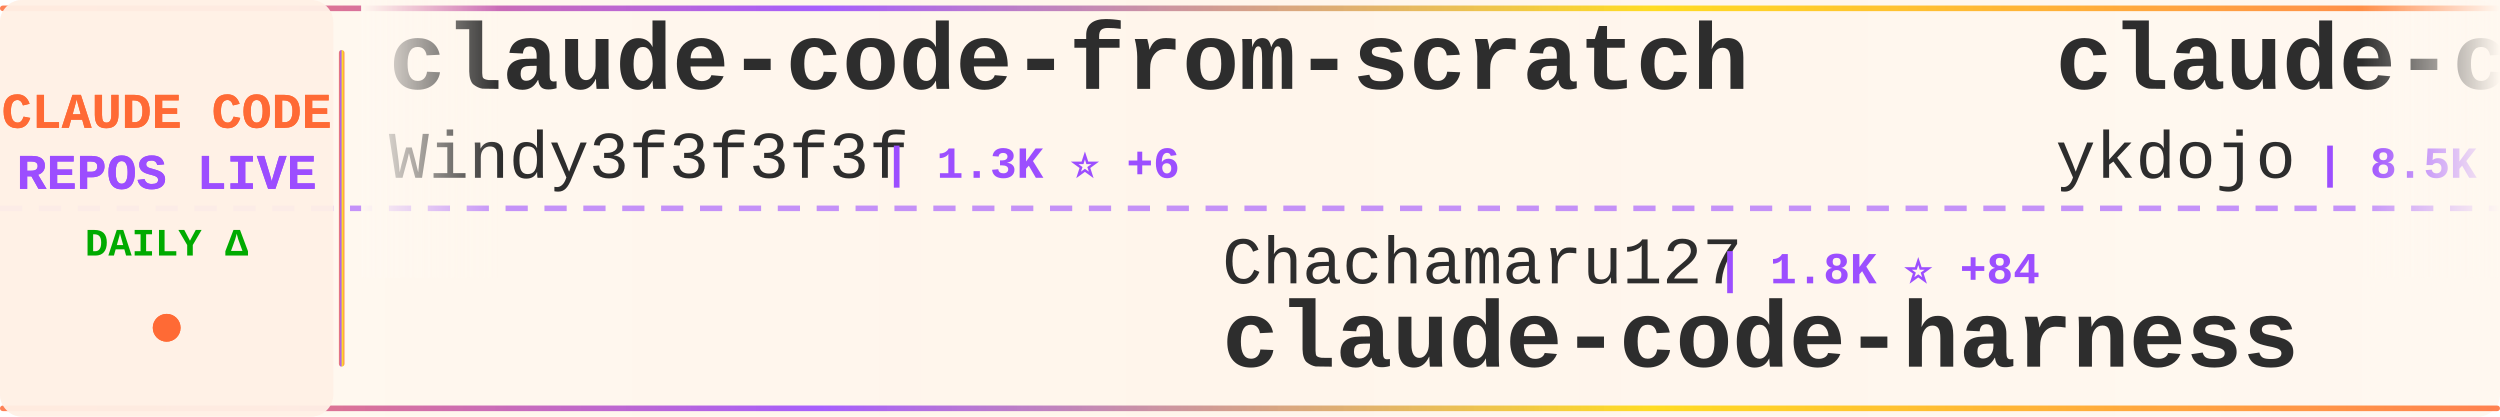
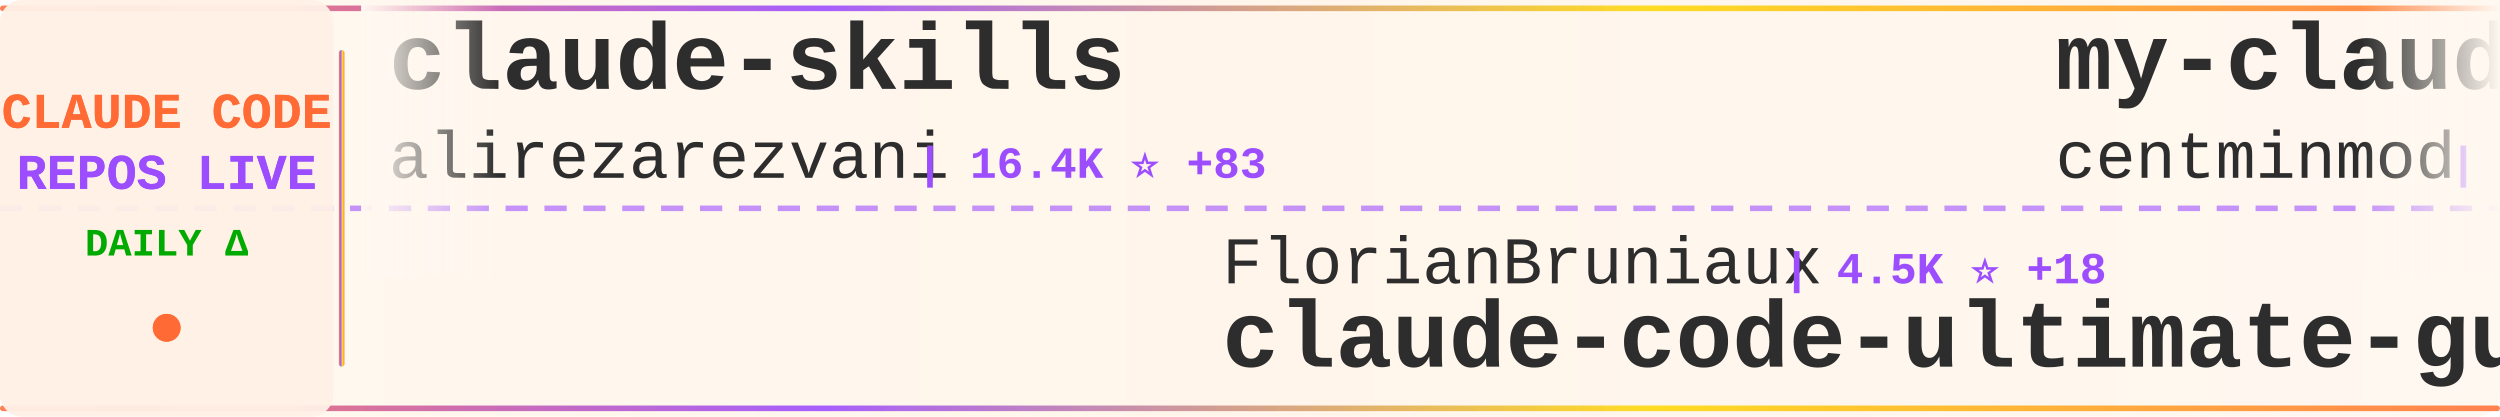
<svg xmlns="http://www.w3.org/2000/svg" width="900" height="150">
  <defs>
    <linearGradient id="tickerBg" x1="0%" y1="0%" x2="100%" y2="0%">
      <stop offset="0%" style="stop-color:#fff8f0;stop-opacity:0.98" />
      <stop offset="50%" style="stop-color:#fff5eb;stop-opacity:1" />
      <stop offset="100%" style="stop-color:#fff8f0;stop-opacity:0.98" />
    </linearGradient>
    <linearGradient id="borderGrad" x1="0%" y1="0%" x2="100%" y2="0%">
      <stop offset="0%" style="stop-color:#FF6B35;stop-opacity:0.85">
        <animate attributeName="stop-opacity" values="0.85;1;0.85" dur="2s" repeatCount="indefinite" />
      </stop>
      <stop offset="33%" style="stop-color:#9C4EFF;stop-opacity:0.9">
        <animate attributeName="stop-opacity" values="0.9;1;0.9" dur="2.2s" repeatCount="indefinite" />
      </stop>
      <stop offset="66%" style="stop-color:#FFD700;stop-opacity:0.85">
        <animate attributeName="stop-opacity" values="0.85;1;0.85" dur="1.8s" repeatCount="indefinite" />
      </stop>
      <stop offset="100%" style="stop-color:#FF6B35;stop-opacity:0.85">
        <animate attributeName="stop-opacity" values="0.85;1;0.85" dur="2s" repeatCount="indefinite" />
      </stop>
    </linearGradient>
    <filter id="textGlow">
      <feGaussianBlur stdDeviation="0.15" result="coloredBlur" />
      <feMerge>
        <feMergeNode in="coloredBlur" />
        <feMergeNode in="SourceGraphic" />
      </feMerge>
    </filter>
    <filter id="metricGlow">
      <feGaussianBlur stdDeviation="0.2" result="coloredBlur" />
      <feMerge>
        <feMergeNode in="coloredBlur" />
        <feMergeNode in="SourceGraphic" />
      </feMerge>
    </filter>
    <linearGradient id="leftFade" x1="0%" y1="0%" x2="100%" y2="0%">
      <stop offset="0%" style="stop-color:#fff8f0;stop-opacity:1" />
      <stop offset="100%" style="stop-color:#fff8f0;stop-opacity:0" />
    </linearGradient>
    <linearGradient id="rightFade" x1="0%" y1="0%" x2="100%" y2="0%">
      <stop offset="0%" style="stop-color:#fff8f0;stop-opacity:0" />
      <stop offset="100%" style="stop-color:#fff8f0;stop-opacity:1" />
    </linearGradient>
  </defs>
  <rect width="900" height="150" fill="url(#tickerBg)" rx="8" />
  <rect x="0" y="2" width="900" height="2" fill="url(#borderGrad)" rx="1" />
  <rect x="0" y="146" width="900" height="2" fill="url(#borderGrad)" rx="1" />
  <line x1="0" y1="75" x2="900" y2="75" stroke="#9C4EFF" stroke-width="2" stroke-dasharray="8 6" opacity="0.6" />
  <rect x="0" y="0" width="120" height="150" fill="#fff0e6" opacity="0.95" rx="8" />
  <text x="60" y="46" font-family="'Courier New', monospace" font-size="18" font-weight="bold" fill="#FF6B35" text-anchor="middle" filter="url(#textGlow)">
    CLAUDE CODE
  </text>
  <text x="60" y="68" font-family="'Courier New', monospace" font-size="18" font-weight="bold" fill="#9C4EFF" text-anchor="middle" filter="url(#textGlow)">
    REPOS LIVE
  </text>
  <text x="60" y="92" font-family="'Courier New', monospace" font-size="14" font-weight="bold" fill="#00aa00" text-anchor="middle">
    DAILY Δ
  </text>
  <circle cx="60" cy="118" r="5" fill="#FF6B35" filter="url(#metricGlow)">
    <animate attributeName="r" values="4;6;4" dur="1.5s" repeatCount="indefinite" />
    <animate attributeName="opacity" values="0.6;1;0.6" dur="1.5s" repeatCount="indefinite" />
  </circle>
  <rect x="122" y="18" width="2" height="114" fill="url(#borderGrad)" rx="1" />
  <clipPath id="tickerClip">
    <rect x="130" y="0" width="770" height="150" />
  </clipPath>
  <g clip-path="url(#tickerClip)">
    <g id="tickerItems">
      <animateTransform attributeName="transform" attributeType="XML" type="translate" from="0 0" to="-3000 0" dur="54s" repeatCount="indefinite" />
      <g transform="translate(0, 0)">
-         <text x="140" y="32" font-family="'Courier New', monospace" font-size="34" font-weight="bold" fill="#2d2d2d">claude-code-from-scratch</text>
-         <text x="140" y="64" font-family="'Courier New', monospace" font-size="24" font-weight="normal" fill="#2d2d2d" opacity="1.0">Windy3f3f3f3f</text>
-         <text x="318" y="64" font-family="'Courier New', monospace" font-size="16" font-weight="bold" fill="#9C4EFF"> | 1.3K ⭐ +6</text>
+         <text x="140" y="32" font-family="'Courier New', monospace" font-size="34" font-weight="bold" fill="#2d2d2d">claude-skills</text>
+         <text x="140" y="64" font-family="'Courier New', monospace" font-size="24" font-weight="normal" fill="#2d2d2d" opacity="1.0">alirezarezvani</text>
+         <text x="330" y="64" font-family="'Courier New', monospace" font-size="16" font-weight="bold" fill="#9C4EFF"> | 16.4K ⭐ +83</text>
      </g>
      <g transform="translate(300, 0)">
-         <text x="140" y="102" font-family="'Courier New', monospace" font-size="24" font-weight="normal" fill="#2d2d2d" opacity="1.0">Chachamaru127</text>
-         <text x="318" y="102" font-family="'Courier New', monospace" font-size="16" font-weight="bold" fill="#9C4EFF"> | 1.8K ⭐ +84</text>
-         <text x="140" y="132" font-family="'Courier New', monospace" font-size="34" font-weight="bold" fill="#2d2d2d">claude-code-harness</text>
+         <text x="140" y="102" font-family="'Courier New', monospace" font-size="24" font-weight="normal" fill="#2d2d2d" opacity="1.0">FlorianBruniaux</text>
+         <text x="342" y="102" font-family="'Courier New', monospace" font-size="16" font-weight="bold" fill="#9C4EFF"> | 4.5K ⭐ +18</text>
+         <text x="140" y="132" font-family="'Courier New', monospace" font-size="34" font-weight="bold" fill="#2d2d2d">claude-code-ultimate-gui...</text>
      </g>
      <g transform="translate(600, 0)">
-         <text x="140" y="32" font-family="'Courier New', monospace" font-size="34" font-weight="bold" fill="#2d2d2d">claude-code-tips</text>
-         <text x="140" y="64" font-family="'Courier New', monospace" font-size="24" font-weight="normal" fill="#2d2d2d" opacity="1.0">ykdojo</text>
-         <text x="234" y="64" font-family="'Courier New', monospace" font-size="16" font-weight="bold" fill="#9C4EFF"> | 8.5K ⭐ +17</text>
+         <text x="140" y="32" font-family="'Courier New', monospace" font-size="34" font-weight="bold" fill="#2d2d2d">my-claude-code-setup</text>
+         <text x="140" y="64" font-family="'Courier New', monospace" font-size="24" font-weight="normal" fill="#2d2d2d" opacity="1.0">centminmod</text>
+         <text x="282" y="64" font-family="'Courier New', monospace" font-size="16" font-weight="bold" fill="#9C4EFF"> | 2.4K ⭐ +4</text>
      </g>
      <g transform="translate(900, 0)">
+         <text x="140" y="102" font-family="'Courier New', monospace" font-size="24" font-weight="normal" fill="#2d2d2d" opacity="1.0">lorryjovens-hub</text>
+         <text x="342" y="102" font-family="'Courier New', monospace" font-size="16" font-weight="bold" fill="#9C4EFF"> | 1.6K ⭐ +5</text>
+         <text x="140" y="132" font-family="'Courier New', monospace" font-size="34" font-weight="bold" fill="#2d2d2d">claude-code-rust</text>
+       </g>
+       <g transform="translate(1200, 0)">
+         <text x="140" y="32" font-family="'Courier New', monospace" font-size="34" font-weight="bold" fill="#2d2d2d">claude-code</text>
+         <text x="140" y="64" font-family="'Courier New', monospace" font-size="24" font-weight="normal" fill="#2d2d2d" opacity="1.0">mehmoodosman</text>
+         <text x="306" y="64" font-family="'Courier New', monospace" font-size="16" font-weight="bold" fill="#9C4EFF"> | 168 ⭐</text>
+       </g>
+       <g transform="translate(1500, 0)">
+         <text x="140" y="102" font-family="'Courier New', monospace" font-size="24" font-weight="normal" fill="#2d2d2d" opacity="1.0">anthropics</text>
+         <text x="282" y="102" font-family="'Courier New', monospace" font-size="16" font-weight="bold" fill="#9C4EFF"> | 4.9K ⭐ +14</text>
+         <text x="140" y="132" font-family="'Courier New', monospace" font-size="34" font-weight="bold" fill="#2d2d2d">claude-code-security-rev...</text>
+       </g>
+       <g transform="translate(1800, 0)">
+         <text x="140" y="32" font-family="'Courier New', monospace" font-size="34" font-weight="bold" fill="#2d2d2d">claude-code</text>
+         <text x="140" y="64" font-family="'Courier New', monospace" font-size="24" font-weight="normal" fill="#2d2d2d" opacity="1.0">jarmuine</text>
+         <text x="258" y="64" font-family="'Courier New', monospace" font-size="16" font-weight="bold" fill="#9C4EFF"> | 2.2K ⭐ +4</text>
+       </g>
+       <g transform="translate(2100, 0)">
+         <text x="140" y="102" font-family="'Courier New', monospace" font-size="24" font-weight="normal" fill="#2d2d2d" opacity="1.0">liuup</text>
+         <text x="222" y="102" font-family="'Courier New', monospace" font-size="16" font-weight="bold" fill="#9C4EFF"> | 2.8K ⭐ +26</text>
+         <text x="140" y="132" font-family="'Courier New', monospace" font-size="34" font-weight="bold" fill="#2d2d2d">claude-code-analysis</text>
+       </g>
+       <g transform="translate(2400, 0)">
+         <text x="140" y="32" font-family="'Courier New', monospace" font-size="34" font-weight="bold" fill="#2d2d2d">learn-claude-code</text>
+         <text x="140" y="64" font-family="'Courier New', monospace" font-size="24" font-weight="normal" fill="#2d2d2d" opacity="1.0">shareAI-lab</text>
+         <text x="294" y="64" font-family="'Courier New', monospace" font-size="16" font-weight="bold" fill="#9C4EFF"> | 63.1K ⭐ +265</text>
+       </g>
+       <g transform="translate(2700, 0)">
+         <text x="140" y="102" font-family="'Courier New', monospace" font-size="24" font-weight="normal" fill="#2d2d2d" opacity="1.0">Alishahryar1</text>
+         <text x="306" y="102" font-family="'Courier New', monospace" font-size="16" font-weight="bold" fill="#9C4EFF"> | 30.3K ⭐ +290</text>
+         <text x="140" y="132" font-family="'Courier New', monospace" font-size="34" font-weight="bold" fill="#2d2d2d">free-claude-code</text>
+       </g>
+       <g transform="translate(3000, 0)">
+         <text x="140" y="32" font-family="'Courier New', monospace" font-size="34" font-weight="bold" fill="#2d2d2d">claude-skills</text>
+         <text x="140" y="64" font-family="'Courier New', monospace" font-size="24" font-weight="normal" fill="#2d2d2d" opacity="1.0">alirezarezvani</text>
+         <text x="330" y="64" font-family="'Courier New', monospace" font-size="16" font-weight="bold" fill="#9C4EFF"> | 16.4K ⭐ +83</text>
+       </g>
+       <g transform="translate(3300, 0)">
        <text x="140" y="102" font-family="'Courier New', monospace" font-size="24" font-weight="normal" fill="#2d2d2d" opacity="1.0">FlorianBruniaux</text>
-         <text x="342" y="102" font-family="'Courier New', monospace" font-size="16" font-weight="bold" fill="#9C4EFF"> | 4.5K ⭐ +20</text>
+         <text x="342" y="102" font-family="'Courier New', monospace" font-size="16" font-weight="bold" fill="#9C4EFF"> | 4.5K ⭐ +18</text>
        <text x="140" y="132" font-family="'Courier New', monospace" font-size="34" font-weight="bold" fill="#2d2d2d">claude-code-ultimate-gui...</text>
      </g>
-       <g transform="translate(1200, 0)">
-         <text x="140" y="32" font-family="'Courier New', monospace" font-size="34" font-weight="bold" fill="#2d2d2d">claude-code-base-action</text>
-         <text x="140" y="64" font-family="'Courier New', monospace" font-size="24" font-weight="normal" fill="#2d2d2d" opacity="1.0">anthropics</text>
-         <text x="282" y="64" font-family="'Courier New', monospace" font-size="16" font-weight="bold" fill="#9C4EFF"> | 847 ⭐</text>
-       </g>
-       <g transform="translate(1500, 0)">
-         <text x="140" y="102" font-family="'Courier New', monospace" font-size="24" font-weight="normal" fill="#2d2d2d" opacity="1.0">KPR111</text>
-         <text x="234" y="102" font-family="'Courier New', monospace" font-size="16" font-weight="bold" fill="#9C4EFF"> | 18 ⭐</text>
-         <text x="140" y="132" font-family="'Courier New', monospace" font-size="34" font-weight="bold" fill="#2d2d2d">Claude-Code</text>
-       </g>
-       <g transform="translate(1800, 0)">
-         <text x="140" y="32" font-family="'Courier New', monospace" font-size="34" font-weight="bold" fill="#2d2d2d">claude-code-guide</text>
-         <text x="140" y="64" font-family="'Courier New', monospace" font-size="24" font-weight="normal" fill="#2d2d2d" opacity="1.0">Cranot</text>
-         <text x="234" y="64" font-family="'Courier New', monospace" font-size="16" font-weight="bold" fill="#9C4EFF"> | 2.8K ⭐ +6</text>
-       </g>
-       <g transform="translate(2100, 0)">
-         <text x="140" y="102" font-family="'Courier New', monospace" font-size="24" font-weight="normal" fill="#2d2d2d" opacity="1.0">AICoderTudou</text>
-         <text x="306" y="102" font-family="'Courier New', monospace" font-size="16" font-weight="bold" fill="#9C4EFF"> | 502 ⭐ +1</text>
-         <text x="140" y="132" font-family="'Courier New', monospace" font-size="34" font-weight="bold" fill="#2d2d2d">claude-code-tudou</text>
-       </g>
-       <g transform="translate(2400, 0)">
-         <text x="140" y="32" font-family="'Courier New', monospace" font-size="34" font-weight="bold" fill="#2d2d2d">antigravity-awesome-skil...</text>
-         <text x="140" y="64" font-family="'Courier New', monospace" font-size="24" font-weight="normal" fill="#2d2d2d" opacity="1.0">sickn33</text>
-         <text x="246" y="64" font-family="'Courier New', monospace" font-size="16" font-weight="bold" fill="#9C4EFF"> | 38.9K ⭐ +115</text>
-       </g>
-       <g transform="translate(2700, 0)">
-         <text x="140" y="102" font-family="'Courier New', monospace" font-size="24" font-weight="normal" fill="#2d2d2d" opacity="1.0">affaan-m</text>
-         <text x="258" y="102" font-family="'Courier New', monospace" font-size="16" font-weight="bold" fill="#9C4EFF"> | 195.9K ⭐ +1.8K</text>
-         <text x="140" y="132" font-family="'Courier New', monospace" font-size="34" font-weight="bold" fill="#2d2d2d">ECC</text>
-       </g>
-       <g transform="translate(3000, 0)">
-         <text x="140" y="32" font-family="'Courier New', monospace" font-size="34" font-weight="bold" fill="#2d2d2d">claude-code-from-scratch</text>
-         <text x="140" y="64" font-family="'Courier New', monospace" font-size="24" font-weight="normal" fill="#2d2d2d" opacity="1.0">Windy3f3f3f3f</text>
-         <text x="318" y="64" font-family="'Courier New', monospace" font-size="16" font-weight="bold" fill="#9C4EFF"> | 1.3K ⭐ +6</text>
-       </g>
-       <g transform="translate(3300, 0)">
-         <text x="140" y="102" font-family="'Courier New', monospace" font-size="24" font-weight="normal" fill="#2d2d2d" opacity="1.0">Chachamaru127</text>
-         <text x="318" y="102" font-family="'Courier New', monospace" font-size="16" font-weight="bold" fill="#9C4EFF"> | 1.8K ⭐ +84</text>
-         <text x="140" y="132" font-family="'Courier New', monospace" font-size="34" font-weight="bold" fill="#2d2d2d">claude-code-harness</text>
-       </g>
      <g transform="translate(3600, 0)">
-         <text x="140" y="32" font-family="'Courier New', monospace" font-size="34" font-weight="bold" fill="#2d2d2d">claude-code-tips</text>
-         <text x="140" y="64" font-family="'Courier New', monospace" font-size="24" font-weight="normal" fill="#2d2d2d" opacity="1.0">ykdojo</text>
-         <text x="234" y="64" font-family="'Courier New', monospace" font-size="16" font-weight="bold" fill="#9C4EFF"> | 8.5K ⭐ +17</text>
+         <text x="140" y="32" font-family="'Courier New', monospace" font-size="34" font-weight="bold" fill="#2d2d2d">my-claude-code-setup</text>
+         <text x="140" y="64" font-family="'Courier New', monospace" font-size="24" font-weight="normal" fill="#2d2d2d" opacity="1.0">centminmod</text>
+         <text x="282" y="64" font-family="'Courier New', monospace" font-size="16" font-weight="bold" fill="#9C4EFF"> | 2.4K ⭐ +4</text>
      </g>
      <g transform="translate(3900, 0)">
-         <text x="140" y="102" font-family="'Courier New', monospace" font-size="24" font-weight="normal" fill="#2d2d2d" opacity="1.0">FlorianBruniaux</text>
-         <text x="342" y="102" font-family="'Courier New', monospace" font-size="16" font-weight="bold" fill="#9C4EFF"> | 4.5K ⭐ +20</text>
-         <text x="140" y="132" font-family="'Courier New', monospace" font-size="34" font-weight="bold" fill="#2d2d2d">claude-code-ultimate-gui...</text>
+         <text x="140" y="102" font-family="'Courier New', monospace" font-size="24" font-weight="normal" fill="#2d2d2d" opacity="1.0">lorryjovens-hub</text>
+         <text x="342" y="102" font-family="'Courier New', monospace" font-size="16" font-weight="bold" fill="#9C4EFF"> | 1.6K ⭐ +5</text>
+         <text x="140" y="132" font-family="'Courier New', monospace" font-size="34" font-weight="bold" fill="#2d2d2d">claude-code-rust</text>
      </g>
    </g>
  </g>
  <rect x="130" y="0" width="50" height="100" fill="url(#leftFade)" />
  <rect x="850" y="0" width="50" height="100" fill="url(#rightFade)" />
</svg>
